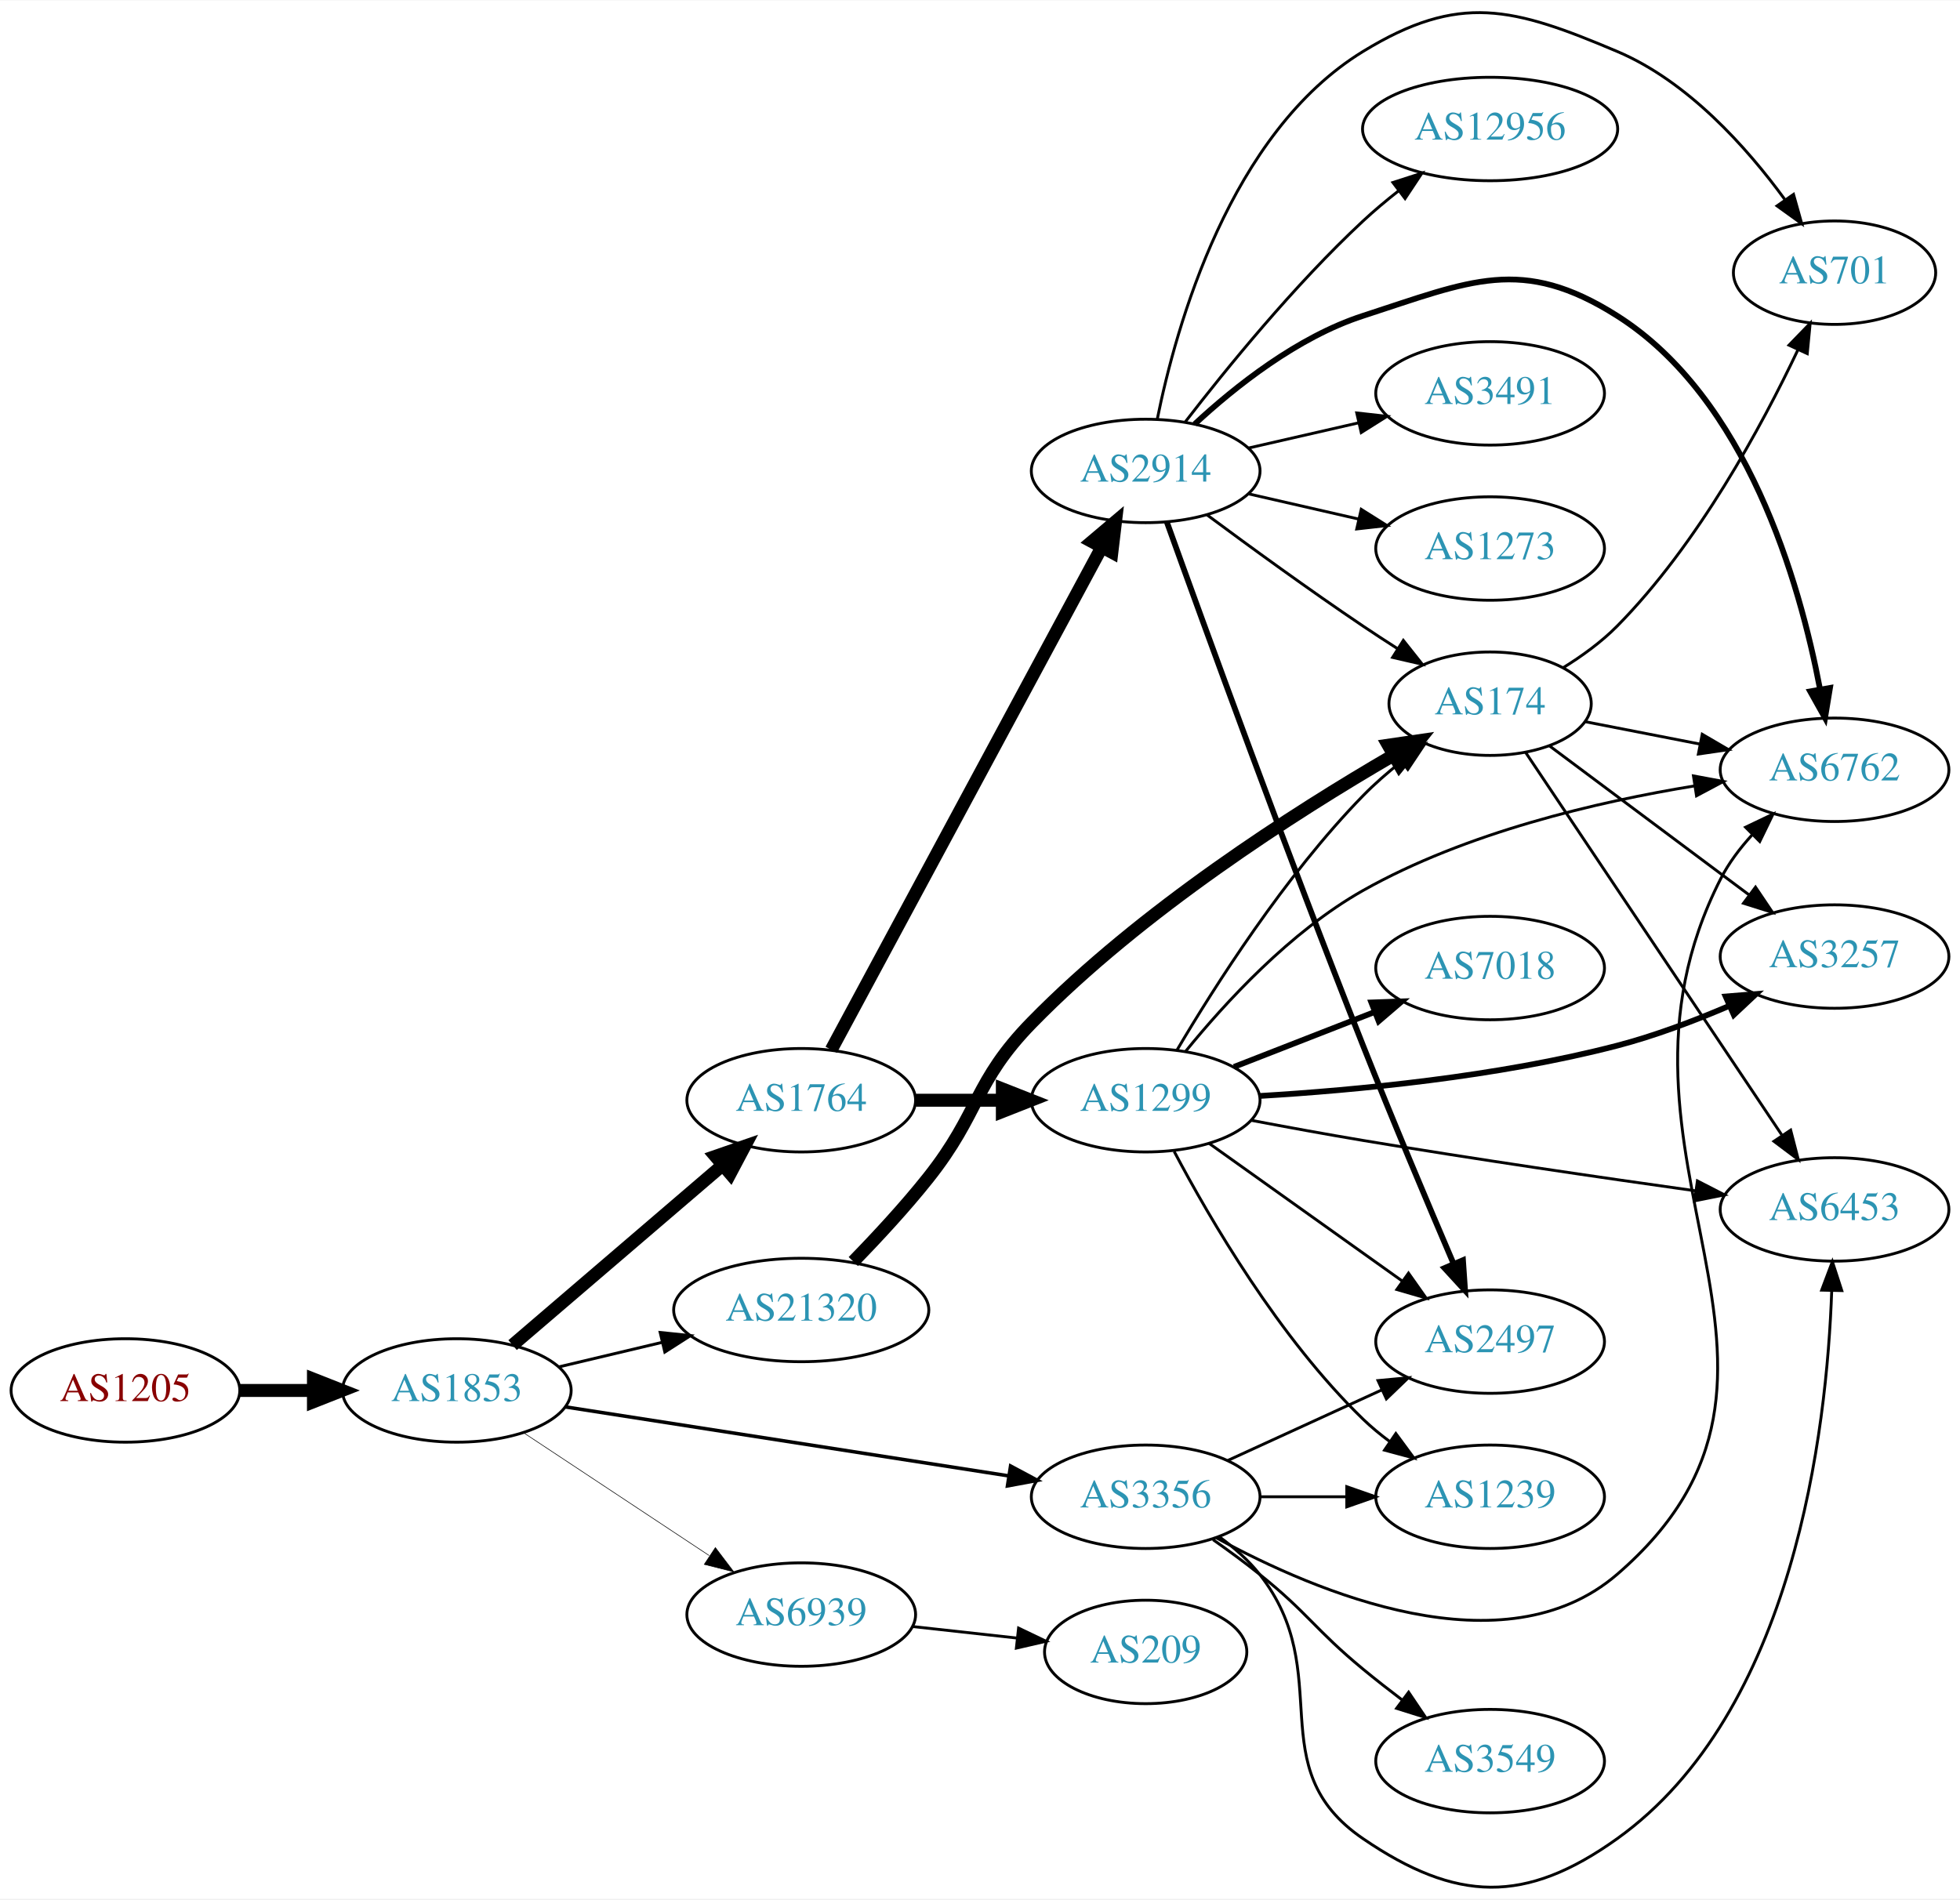
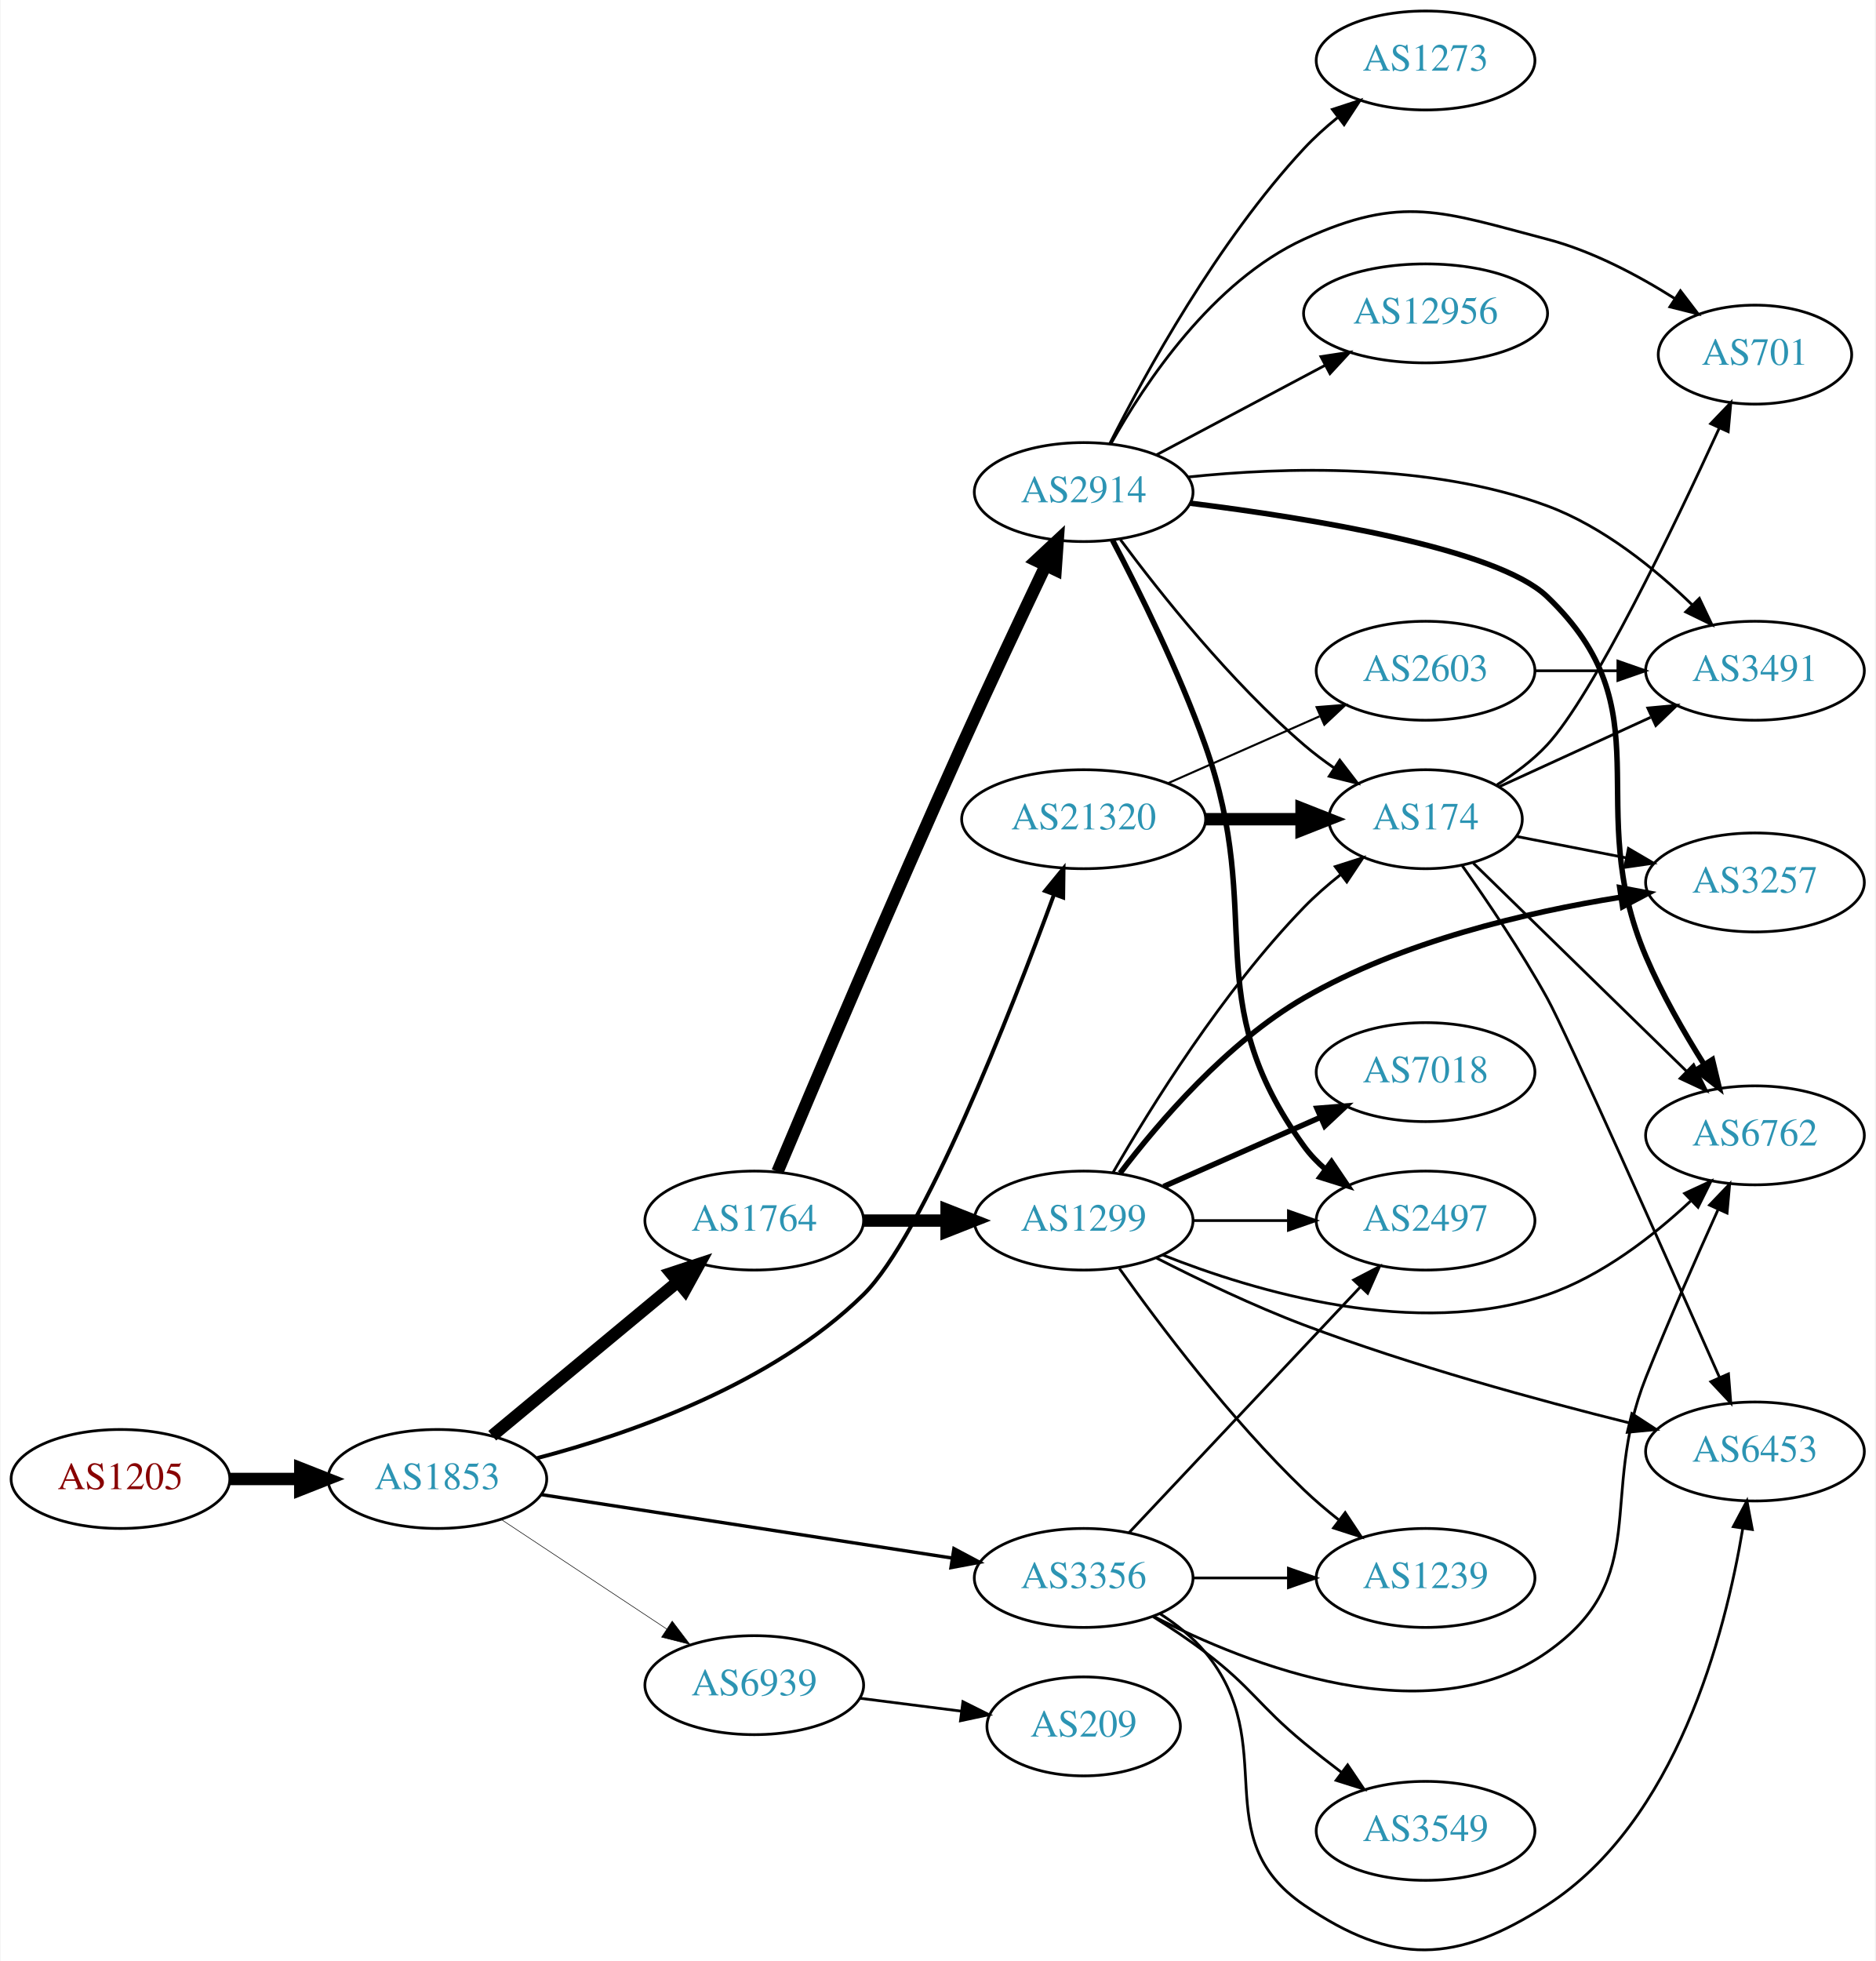
- <svg xmlns="http://www.w3.org/2000/svg" xmlns:xlink="http://www.w3.org/1999/xlink" width="682pt" height="661pt" viewBox="0.00 0.00 681.96 660.68">
-   <g id="graph0" class="graph" transform="scale(1 1) rotate(0) translate(4 656.679)">
-     <polygon fill="white" stroke="none" points="-4,4 -4,-656.679 677.956,-656.679 677.956,4 -4,4" />
+ <svg xmlns="http://www.w3.org/2000/svg" xmlns:xlink="http://www.w3.org/1999/xlink" width="682pt" height="713pt" viewBox="0.00 0.00 681.96 713.34">
+   <g id="graph0" class="graph" transform="scale(1 1) rotate(0) translate(4 709.345)">
+     <polygon fill="white" stroke="none" points="-4,4 -4,-709.345 677.956,-709.345 677.956,4 -4,4" />
    <g id="node1" class="node">
      <g id="a_node1">
        <a xlink:href="/asn/1205" xlink:title="AS1205 ~ University Linz [AT]">
-           <ellipse fill="#ffffff" stroke="black" cx="39.647" cy="-172.923" rx="39.794" ry="18" />
-           <text text-anchor="middle" x="39.647" y="-169.223" font-family="Times,serif" font-size="14.00" fill="#880000">AS1205</text>
+           <ellipse fill="#ffffff" stroke="black" cx="39.647" cy="-171.345" rx="39.794" ry="18" />
+           <text text-anchor="middle" x="39.647" y="-167.645" font-family="Times,serif" font-size="14.00" fill="#880000">AS1205</text>
        </a>
      </g>
    </g>
    <g id="node2" class="node">
      <g id="a_node2">
        <a xlink:href="/asn/1853" xlink:title="AS1853 ~ ACOnet Backbone [AT]">
-           <ellipse fill="#ffffff" stroke="black" cx="154.939" cy="-172.923" rx="39.794" ry="18" />
-           <text text-anchor="middle" x="154.939" y="-169.223" font-family="Times,serif" font-size="14.00" fill="#2c94b3">AS1853</text>
+           <ellipse fill="#ffffff" stroke="black" cx="154.939" cy="-171.345" rx="39.794" ry="18" />
+           <text text-anchor="middle" x="154.939" y="-167.645" font-family="Times,serif" font-size="14.00" fill="#2c94b3">AS1853</text>
        </a>
      </g>
    </g>
    <g id="edge1" class="edge">
-       <path fill="none" stroke="black" stroke-width="4.5" d="M79.319,-172.923C87.522,-172.923 96.286,-172.923 104.818,-172.923" />
-       <polygon fill="black" stroke="black" stroke-width="4.5" points="105.057,-176.861 115.057,-172.923 105.057,-168.986 105.057,-176.861" />
+       <path fill="none" stroke="black" stroke-width="4.5" d="M79.319,-171.345C87.522,-171.345 96.286,-171.345 104.818,-171.345" />
+       <polygon fill="black" stroke="black" stroke-width="4.5" points="105.057,-175.282 115.057,-171.345 105.057,-167.407 105.057,-175.282" />
    </g>
    <g id="node3" class="node">
      <g id="a_node3">
        <a xlink:href="/asn/1764" xlink:title="AS1764 ~ NEXTLAYER-AS [AT]">
-           <ellipse fill="#ffffff" stroke="black" cx="274.782" cy="-273.923" rx="39.794" ry="18" />
-           <text text-anchor="middle" x="274.782" y="-270.223" font-family="Times,serif" font-size="14.00" fill="#2c94b3">AS1764</text>
+           <ellipse fill="#ffffff" stroke="black" cx="270.232" cy="-265.345" rx="39.794" ry="18" />
+           <text text-anchor="middle" x="270.232" y="-261.645" font-family="Times,serif" font-size="14.00" fill="#2c94b3">AS1764</text>
        </a>
      </g>
    </g>
    <g id="edge2" class="edge">
-       <path fill="none" stroke="black" stroke-width="4.5" d="M174.352,-188.705C193.954,-205.505 225.149,-232.241 247.368,-251.284" />
-       <polygon fill="black" stroke="black" stroke-width="4.5" points="244.954,-254.402 255.11,-257.92 250.079,-248.422 244.954,-254.402" />
+       <path fill="none" stroke="black" stroke-width="4.5" d="M174.902,-187.078C193.365,-202.397 221.601,-225.825 242.372,-243.058" />
+       <polygon fill="black" stroke="black" stroke-width="4.5" points="239.998,-246.205 250.208,-249.56 245.026,-240.144 239.998,-246.205" />
    </g>
    <g id="node4" class="node">
      <g id="a_node4">
        <a xlink:href="/asn/3356" xlink:title="AS3356 ~ Level 3 Parent, LLC [US]">
-           <ellipse fill="#ffffff" stroke="black" cx="394.625" cy="-135.923" rx="39.794" ry="18" />
-           <text text-anchor="middle" x="394.625" y="-132.223" font-family="Times,serif" font-size="14.00" fill="#2c94b3">AS3356</text>
+           <ellipse fill="#ffffff" stroke="black" cx="390.075" cy="-135.345" rx="39.794" ry="18" />
+           <text text-anchor="middle" x="390.075" y="-131.645" font-family="Times,serif" font-size="14.00" fill="#2c94b3">AS3356</text>
        </a>
      </g>
    </g>
    <g id="edge3" class="edge">
-       <path fill="none" stroke="black" stroke-width="1.227" d="M192.557,-167.223C233.995,-160.773 301.592,-150.25 346.825,-143.209" />
-       <polygon fill="black" stroke="black" stroke-width="1.227" points="347.623,-146.627 356.966,-141.63 346.546,-139.71 347.623,-146.627" />
+       <path fill="none" stroke="black" stroke-width="1.227" d="M192.623,-165.68C233.071,-159.434 298.244,-149.371 342.325,-142.564" />
+       <polygon fill="black" stroke="black" stroke-width="1.227" points="342.872,-146.021 352.22,-141.036 341.803,-139.103 342.872,-146.021" />
    </g>
    <g id="node5" class="node">
      <g id="a_node5">
        <a xlink:href="/asn/21320" xlink:title="AS21320 ~ GEANT Vereniging [EU]">
-           <ellipse fill="#ffffff" stroke="black" cx="274.782" cy="-200.923" rx="44.393" ry="18" />
-           <text text-anchor="middle" x="274.782" y="-197.223" font-family="Times,serif" font-size="14.00" fill="#2c94b3">AS21320</text>
+           <ellipse fill="#ffffff" stroke="black" cx="390.075" cy="-411.345" rx="44.393" ry="18" />
+           <text text-anchor="middle" x="390.075" y="-407.645" font-family="Times,serif" font-size="14.00" fill="#2c94b3">AS21320</text>
        </a>
      </g>
    </g>
    <g id="edge4" class="edge">
-       <path fill="none" stroke="black" stroke-width="1.023" d="M190.341,-181.097C201.593,-183.771 214.297,-186.789 226.336,-189.65" />
-       <polygon fill="black" stroke="black" stroke-width="1.023" points="225.707,-193.098 236.245,-192.004 227.325,-186.287 225.707,-193.098" />
+       <path fill="none" stroke="black" stroke-width="1.432" d="M191.248,-178.932C225.43,-187.9 276.802,-205.884 309.879,-238.345 331.705,-259.764 363.388,-340.699 379.251,-383.853" />
+       <polygon fill="black" stroke="black" stroke-width="1.432" points="376.037,-385.255 382.748,-393.453 382.614,-382.859 376.037,-385.255" />
    </g>
    <g id="node6" class="node">
      <g id="a_node6">
        <a xlink:href="/asn/6939" xlink:title="AS6939 ~ Hurricane Electric LLC [US]">
-           <ellipse fill="#ffffff" stroke="black" cx="274.782" cy="-94.923" rx="39.794" ry="18" />
-           <text text-anchor="middle" x="274.782" y="-91.223" font-family="Times,serif" font-size="14.00" fill="#2c94b3">AS6939</text>
+           <ellipse fill="#ffffff" stroke="black" cx="270.232" cy="-96.345" rx="39.794" ry="18" />
+           <text text-anchor="middle" x="270.232" y="-92.645" font-family="Times,serif" font-size="14.00" fill="#2c94b3">AS6939</text>
        </a>
      </g>
    </g>
    <g id="edge5" class="edge">
-       <path fill="none" stroke="black" stroke-width="0.205" d="M178.105,-158.252C196.341,-146.181 222.399,-128.934 242.717,-115.486" />
-       <polygon fill="black" stroke="black" stroke-width="0.205" points="244.908,-118.232 251.315,-109.794 241.045,-112.395 244.908,-118.232" />
+       <path fill="none" stroke="black" stroke-width="0.205" d="M178.052,-156.706C195.252,-145.32 219.32,-129.387 238.41,-116.749" />
+       <polygon fill="black" stroke="black" stroke-width="0.205" points="240.382,-119.641 246.788,-111.203 236.518,-113.805 240.382,-119.641" />
    </g>
    <g id="node7" class="node">
      <g id="a_node7">
-         <a xlink:href="/asn/2914" xlink:title="AS2914 ~ NTT America, Inc. [US]">
-           <ellipse fill="#ffffff" stroke="black" cx="394.625" cy="-492.923" rx="39.794" ry="18" />
-           <text text-anchor="middle" x="394.625" y="-489.223" font-family="Times,serif" font-size="14.00" fill="#2c94b3">AS2914</text>
+         <a xlink:href="/asn/1299" xlink:title="AS1299 ~ Telia Carrier [EU]">
+           <ellipse fill="#ffffff" stroke="black" cx="390.075" cy="-265.345" rx="39.794" ry="18" />
+           <text text-anchor="middle" x="390.075" y="-261.645" font-family="Times,serif" font-size="14.00" fill="#2c94b3">AS1299</text>
        </a>
      </g>
    </g>
    <g id="edge6" class="edge">
-       <path fill="none" stroke="black" stroke-width="4.5" d="M285.226,-291.475C305.826,-329.758 354.901,-420.958 379.318,-466.336" />
-       <polygon fill="black" stroke="black" stroke-width="4.5" points="375.929,-468.348 384.135,-475.288 382.864,-464.616 375.929,-468.348" />
+       <path fill="none" stroke="black" stroke-width="4.5" d="M310.145,-265.345C319.698,-265.345 330.048,-265.345 340.011,-265.345" />
+       <polygon fill="black" stroke="black" stroke-width="4.5" points="340.203,-269.282 350.203,-265.345 340.203,-261.407 340.203,-269.282" />
    </g>
    <g id="node8" class="node">
      <g id="a_node8">
-         <a xlink:href="/asn/1299" xlink:title="AS1299 ~ Telia Carrier [EU]">
-           <ellipse fill="#ffffff" stroke="black" cx="394.625" cy="-273.923" rx="39.794" ry="18" />
-           <text text-anchor="middle" x="394.625" y="-270.223" font-family="Times,serif" font-size="14.00" fill="#2c94b3">AS1299</text>
+         <a xlink:href="/asn/2914" xlink:title="AS2914 ~ NTT America, Inc. [US]">
+           <ellipse fill="#ffffff" stroke="black" cx="390.075" cy="-530.345" rx="39.794" ry="18" />
+           <text text-anchor="middle" x="390.075" y="-526.645" font-family="Times,serif" font-size="14.00" fill="#2c94b3">AS2914</text>
        </a>
      </g>
    </g>
    <g id="edge7" class="edge">
-       <path fill="none" stroke="black" stroke-width="4.5" d="M314.695,-273.923C324.248,-273.923 334.598,-273.923 344.56,-273.923" />
-       <polygon fill="black" stroke="black" stroke-width="4.5" points="344.753,-277.861 354.753,-273.923 344.753,-269.986 344.753,-277.861" />
-     </g>
-     <g id="node9" class="node">
-       <g id="a_node9">
-         <a xlink:href="/asn/2497" xlink:title="AS2497 ~ Internet Initiative Japan Inc. [JP]">
-           <ellipse fill="#ffffff" stroke="black" cx="514.467" cy="-189.923" rx="39.794" ry="18" />
-           <text text-anchor="middle" x="514.467" y="-186.223" font-family="Times,serif" font-size="14.00" fill="#2c94b3">AS2497</text>
-         </a>
-       </g>
-     </g>
-     <g id="edge17" class="edge">
-       <path fill="none" stroke="black" d="M423.253,-148.584C439.21,-155.896 459.481,-165.185 476.764,-173.104" />
-       <polygon fill="black" stroke="black" points="475.462,-176.358 486.011,-177.342 478.378,-169.994 475.462,-176.358" />
+       <path fill="none" stroke="black" stroke-width="4.5" d="M278.678,-283.108C291.903,-314.543 320.491,-381.973 345.879,-438.345 355.829,-460.438 367.533,-485.301 376.247,-503.605" />
+       <polygon fill="black" stroke="black" stroke-width="4.5" points="372.767,-505.455 380.628,-512.784 379.874,-502.063 372.767,-505.455" />
    </g>
    <g id="node10" class="node">
      <g id="a_node10">
+         <a xlink:href="/asn/1239" xlink:title="AS1239 ~ Sprint [US]">
+           <ellipse fill="#ffffff" stroke="black" cx="514.467" cy="-135.345" rx="39.794" ry="18" />
+           <text text-anchor="middle" x="514.467" y="-131.645" font-family="Times,serif" font-size="14.00" fill="#2c94b3">AS1239</text>
+         </a>
+       </g>
+     </g>
+     <g id="edge18" class="edge">
+       <path fill="none" stroke="black" d="M429.801,-135.345C440.739,-135.345 452.79,-135.345 464.256,-135.345" />
+       <polygon fill="black" stroke="black" points="464.573,-138.845 474.573,-135.345 464.573,-131.845 464.573,-138.845" />
+     </g>
+     <g id="node13" class="node">
+       <g id="a_node13">
        <a xlink:href="/asn/6762" xlink:title="AS6762 ~ TELECOM ITALIA SPARKLE S.p.A. [IT]">
-           <ellipse fill="#ffffff" stroke="black" cx="634.31" cy="-388.923" rx="39.794" ry="18" />
-           <text text-anchor="middle" x="634.31" y="-385.223" font-family="Times,serif" font-size="14.00" fill="#2c94b3">AS6762</text>
+           <ellipse fill="#ffffff" stroke="black" cx="634.31" cy="-296.345" rx="39.794" ry="18" />
+           <text text-anchor="middle" x="634.31" y="-292.645" font-family="Times,serif" font-size="14.00" fill="#2c94b3">AS6762</text>
        </a>
      </g>
    </g>
    <g id="edge16" class="edge">
-       <path fill="none" stroke="black" d="M419.279,-121.597C454.117,-102.551 519.334,-75.012 558.663,-108.923 641.016,-179.932 545.344,-254.012 594.663,-350.923 597.452,-356.403 601.335,-361.561 605.572,-366.205" />
-       <polygon fill="black" stroke="black" points="603.348,-368.929 612.906,-373.5 608.284,-363.966 603.348,-368.929" />
+       <path fill="none" stroke="black" d="M415.433,-121.404C450.404,-103.44 515.384,-77.927 558.663,-108.345 597.31,-135.507 577.156,-164.472 594.663,-208.345 602.883,-228.944 612.985,-251.874 620.799,-269.163" />
+       <polygon fill="black" stroke="black" points="617.779,-270.976 625.104,-278.63 624.151,-268.078 617.779,-270.976" />
+     </g>
+     <g id="node14" class="node">
+       <g id="a_node14">
+         <a xlink:href="/asn/6453" xlink:title="AS6453 ~ TATA COMMUNICATIONS (AMERICA) INC [US]">
+           <ellipse fill="#ffffff" stroke="black" cx="634.31" cy="-181.345" rx="39.794" ry="18" />
+           <text text-anchor="middle" x="634.31" y="-177.645" font-family="Times,serif" font-size="14.00" fill="#2c94b3">AS6453</text>
+         </a>
+       </g>
+     </g>
+     <g id="edge19" class="edge">
+       <path fill="none" stroke="black" d="M417.847,-122.328C423.841,-118.468 429.754,-113.79 434.271,-108.345 462.307,-74.553 434.005,-41.097 470.271,-16.345 502.719,5.802 525.652,4.953 558.663,-16.345 605.754,-46.726 623.457,-114.789 629.867,-153.333" />
+       <polygon fill="black" stroke="black" points="626.428,-154.005 631.39,-163.366 633.349,-152.954 626.428,-154.005" />
+     </g>
+     <g id="node15" class="node">
+       <g id="a_node15">
+         <a xlink:href="/asn/2497" xlink:title="AS2497 ~ Internet Initiative Japan Inc. [JP]">
+           <ellipse fill="#ffffff" stroke="black" cx="514.467" cy="-265.345" rx="39.794" ry="18" />
+           <text text-anchor="middle" x="514.467" y="-261.645" font-family="Times,serif" font-size="14.00" fill="#2c94b3">AS2497</text>
+         </a>
+       </g>
+     </g>
+     <g id="edge17" class="edge">
+       <path fill="none" stroke="black" d="M406.576,-151.809C427.795,-174.347 466.043,-214.973 490.569,-241.023" />
+       <polygon fill="black" stroke="black" points="488.302,-243.721 497.705,-248.603 493.399,-238.923 488.302,-243.721" />
    </g>
    <g id="node16" class="node">
      <g id="a_node16">
        <a xlink:href="/asn/3549" xlink:title="AS3549 ~ Level 3 Parent, LLC [US]">
-           <ellipse fill="#ffffff" stroke="black" cx="514.467" cy="-43.923" rx="39.794" ry="18" />
-           <text text-anchor="middle" x="514.467" y="-40.223" font-family="Times,serif" font-size="14.00" fill="#2c94b3">AS3549</text>
+           <ellipse fill="#ffffff" stroke="black" cx="514.467" cy="-43.345" rx="39.794" ry="18" />
+           <text text-anchor="middle" x="514.467" y="-39.645" font-family="Times,serif" font-size="14.00" fill="#2c94b3">AS3549</text>
        </a>
      </g>
    </g>
    <g id="edge15" class="edge">
-       <path fill="none" stroke="black" d="M418.064,-120.994C423.473,-117.192 429.163,-113.02 434.271,-108.923 451.204,-95.345 453.528,-89.736 470.271,-75.923 474.591,-72.36 479.258,-68.709 483.874,-65.207" />
-       <polygon fill="black" stroke="black" points="486.115,-67.902 492.038,-59.117 481.93,-62.291 486.115,-67.902" />
+       <path fill="none" stroke="black" d="M415.364,-121.249C421.675,-117.295 428.358,-112.842 434.271,-108.345 451.546,-95.204 453.528,-89.157 470.271,-75.345 474.591,-71.781 479.258,-68.13 483.874,-64.629" />
+       <polygon fill="black" stroke="black" points="486.115,-67.323 492.038,-58.538 481.93,-61.712 486.115,-67.323" />
+     </g>
+     <g id="node11" class="node">
+       <g id="a_node11">
+         <a xlink:href="/asn/174" xlink:title="AS174 ~ Cogent Communications [US]">
+           <ellipse fill="#ffffff" stroke="black" cx="514.467" cy="-411.345" rx="35.194" ry="18" />
+           <text text-anchor="middle" x="514.467" y="-407.645" font-family="Times,serif" font-size="14.00" fill="#2c94b3">AS174</text>
+         </a>
+       </g>
+     </g>
+     <g id="edge28" class="edge">
+       <path fill="none" stroke="black" stroke-width="4.5" d="M434.57,-411.345C445.828,-411.345 457.96,-411.345 469.254,-411.345" />
+       <polygon fill="black" stroke="black" stroke-width="4.5" points="469.341,-415.282 479.341,-411.345 469.341,-407.407 469.341,-415.282" />
+     </g>
+     <g id="node21" class="node">
+       <g id="a_node21">
+         <a xlink:href="/asn/2603" xlink:title="AS2603 ~ NORDUnet [NO]">
+           <ellipse fill="#ffffff" stroke="black" cx="514.467" cy="-465.345" rx="39.794" ry="18" />
+           <text text-anchor="middle" x="514.467" y="-461.645" font-family="Times,serif" font-size="14.00" fill="#2c94b3">AS2603</text>
+         </a>
+       </g>
+     </g>
+     <g id="edge27" class="edge">
+       <path fill="none" stroke="black" stroke-width="0.75" d="M420.703,-424.417C437.297,-431.738 458.157,-440.941 475.89,-448.766" />
+       <polygon fill="black" stroke="black" stroke-width="0.75" points="474.812,-452.115 485.373,-452.95 477.637,-445.711 474.812,-452.115" />
+     </g>
+     <g id="node22" class="node">
+       <g id="a_node22">
+         <a xlink:href="/asn/209" xlink:title="AS209 ~ CenturyLink Communications, LLC [US]">
+           <ellipse fill="#ffffff" stroke="black" cx="390.075" cy="-81.345" rx="35.194" ry="18" />
+           <text text-anchor="middle" x="390.075" y="-77.645" font-family="Times,serif" font-size="14.00" fill="#2c94b3">AS209</text>
+         </a>
+       </g>
+     </g>
+     <g id="edge30" class="edge">
+       <path fill="none" stroke="black" d="M308.519,-91.599C320.319,-90.097 333.463,-88.424 345.655,-86.872" />
+       <polygon fill="black" stroke="black" points="346.143,-90.338 355.621,-85.603 345.259,-83.394 346.143,-90.338" />
+     </g>
+     <g id="node9" class="node">
+       <g id="a_node9">
+         <a xlink:href="/asn/7018" xlink:title="AS7018 ~ AT&amp;T Services, Inc. [US]">
+           <ellipse fill="#ffffff" stroke="black" cx="514.467" cy="-319.345" rx="39.794" ry="18" />
+           <text text-anchor="middle" x="514.467" y="-315.645" font-family="Times,serif" font-size="14.00" fill="#2c94b3">AS7018</text>
+         </a>
+       </g>
+     </g>
+     <g id="edge8" class="edge">
+       <path fill="none" stroke="black" stroke-width="2" d="M419.154,-277.733C436.102,-285.211 457.899,-294.828 476.269,-302.933" />
+       <polygon fill="black" stroke="black" stroke-width="2" points="474.957,-306.179 485.519,-307.014 477.782,-299.775 474.957,-306.179" />
+     </g>
+     <g id="edge9" class="edge">
+       <path fill="none" stroke="black" d="M403.052,-247.947C417.619,-227.444 443.586,-192.93 470.271,-167.345 474.13,-163.645 478.425,-159.999 482.767,-156.567" />
+       <polygon fill="black" stroke="black" points="485.215,-159.104 491.074,-150.276 480.989,-153.523 485.215,-159.104" />
+     </g>
+     <g id="edge10" class="edge">
+       <path fill="none" stroke="black" d="M400.791,-282.866C414.381,-306.434 440.74,-348.901 470.271,-379.345 474.251,-383.448 478.8,-387.419 483.416,-391.088" />
+       <polygon fill="black" stroke="black" points="481.6,-394.101 491.692,-397.325 485.813,-388.511 481.6,-394.101" />
+     </g>
+     <g id="node12" class="node">
+       <g id="a_node12">
+         <a xlink:href="/asn/3257" xlink:title="AS3257 ~ GTT [DE]">
+           <ellipse fill="#ffffff" stroke="black" cx="634.31" cy="-388.345" rx="39.794" ry="18" />
+           <text text-anchor="middle" x="634.31" y="-384.645" font-family="Times,serif" font-size="14.00" fill="#2c94b3">AS3257</text>
+         </a>
+       </g>
+     </g>
+     <g id="edge11" class="edge">
+       <path fill="none" stroke="black" stroke-width="2" d="M403.333,-282.614C417.401,-301.145 442.181,-330.097 470.271,-346.345 505.812,-366.902 551.437,-377.545 585.38,-382.964" />
+       <polygon fill="black" stroke="black" stroke-width="2" points="585.106,-386.462 595.514,-384.483 586.144,-379.539 585.106,-386.462" />
+     </g>
+     <g id="edge12" class="edge">
+       <path fill="none" stroke="black" d="M418.764,-252.868C452.576,-239.437 511.132,-222.049 558.663,-238.345 578.519,-245.152 597.167,-259.634 610.857,-272.424" />
+       <polygon fill="black" stroke="black" points="608.711,-275.219 618.317,-279.688 613.594,-270.204 608.711,-275.219" />
+     </g>
+     <g id="edge13" class="edge">
+       <path fill="none" stroke="black" d="M416.621,-251.7C431.902,-243.891 451.868,-234.297 470.271,-227.345 509.417,-212.557 555.411,-199.998 588.55,-191.758" />
+       <polygon fill="black" stroke="black" points="589.522,-195.123 598.4,-189.341 587.854,-188.325 589.522,-195.123" />
+     </g>
+     <g id="edge14" class="edge">
+       <path fill="none" stroke="black" d="M429.801,-265.345C440.739,-265.345 452.79,-265.345 464.256,-265.345" />
+       <polygon fill="black" stroke="black" points="464.573,-268.845 474.573,-265.345 464.573,-261.845 464.573,-268.845" />
+     </g>
+     <g id="edge22" class="edge">
+       <path fill="none" stroke="black" d="M403.452,-513.03C418,-493.435 443.565,-461.269 470.271,-438.345 473.685,-435.414 477.448,-432.582 481.287,-429.925" />
+       <polygon fill="black" stroke="black" points="483.252,-432.822 489.704,-424.418 479.42,-426.964 483.252,-432.822" />
+     </g>
+     <g id="edge25" class="edge">
+       <path fill="none" stroke="black" stroke-width="2" d="M428.9,-526.293C472.443,-520.874 540.331,-509.866 558.663,-492.345 602.313,-450.625 571.022,-416.905 594.663,-361.345 600.382,-347.904 608.43,-333.869 615.702,-322.295" />
+       <polygon fill="black" stroke="black" stroke-width="2" points="618.831,-323.9 621.308,-313.599 612.948,-320.107 618.831,-323.9" />
+     </g>
+     <g id="edge23" class="edge">
+       <path fill="none" stroke="black" stroke-width="2" d="M400.588,-512.803C410.147,-494.608 424.787,-465.124 434.271,-438.345 456.582,-375.346 431.062,-346.467 470.271,-292.345 472.476,-289.301 475.14,-286.524 478.049,-284.008" />
+       <polygon fill="black" stroke="black" stroke-width="2" points="480.244,-286.737 486.175,-277.958 476.064,-281.122 480.244,-286.737" />
    </g>
    <g id="node17" class="node">
      <g id="a_node17">
-         <a xlink:href="/asn/1239" xlink:title="AS1239 ~ Sprint [US]">
-           <ellipse fill="#ffffff" stroke="black" cx="514.467" cy="-135.923" rx="39.794" ry="18" />
-           <text text-anchor="middle" x="514.467" y="-132.223" font-family="Times,serif" font-size="14.00" fill="#2c94b3">AS1239</text>
-         </a>
-       </g>
-     </g>
-     <g id="edge18" class="edge">
-       <path fill="none" stroke="black" d="M434.537,-135.923C444.091,-135.923 454.44,-135.923 464.403,-135.923" />
-       <polygon fill="black" stroke="black" points="464.595,-139.423 474.595,-135.923 464.595,-132.423 464.595,-139.423" />
+         <a xlink:href="/asn/3491" xlink:title="AS3491 ~ PCCW Global, Inc. [US]">
+           <ellipse fill="#ffffff" stroke="black" cx="634.31" cy="-465.345" rx="39.794" ry="18" />
+           <text text-anchor="middle" x="634.31" y="-461.645" font-family="Times,serif" font-size="14.00" fill="#2c94b3">AS3491</text>
+         </a>
+       </g>
+     </g>
+     <g id="edge20" class="edge">
+       <path fill="none" stroke="black" d="M427.977,-535.812C462.809,-539.47 515.925,-541.112 558.663,-525.345 578.932,-517.867 597.856,-502.523 611.579,-489.224" />
+       <polygon fill="black" stroke="black" points="614.081,-491.671 618.643,-482.109 609.114,-486.739 614.081,-491.671" />
    </g>
    <g id="node18" class="node">
      <g id="a_node18">
-         <a xlink:href="/asn/6453" xlink:title="AS6453 ~ TATA COMMUNICATIONS (AMERICA) INC [US]">
-           <ellipse fill="#ffffff" stroke="black" cx="634.31" cy="-235.923" rx="39.794" ry="18" />
-           <text text-anchor="middle" x="634.31" y="-232.223" font-family="Times,serif" font-size="14.00" fill="#2c94b3">AS6453</text>
-         </a>
-       </g>
-     </g>
-     <g id="edge19" class="edge">
-       <path fill="none" stroke="black" d="M420.368,-121.898C425.454,-118.176 430.423,-113.811 434.271,-108.923 461.433,-74.425 434.005,-41.676 470.271,-16.923 502.719,5.223 526.716,5.94 558.663,-16.923 620.312,-61.042 631.633,-159.134 633.326,-207.642" />
-       <polygon fill="black" stroke="black" points="629.83,-207.836 633.563,-217.752 636.828,-207.673 629.83,-207.836" />
-     </g>
-     <g id="node12" class="node">
-       <g id="a_node12">
-         <a xlink:href="/asn/174" xlink:title="AS174 ~ Cogent Communications [US]">
-           <ellipse fill="#ffffff" stroke="black" cx="514.467" cy="-411.923" rx="35.194" ry="18" />
-           <text text-anchor="middle" x="514.467" y="-408.223" font-family="Times,serif" font-size="14.00" fill="#2c94b3">AS174</text>
-         </a>
-       </g>
-     </g>
-     <g id="edge27" class="edge">
-       <path fill="none" stroke="black" stroke-width="4.5" d="M292.899,-217.787C301.135,-226.234 310.94,-236.799 318.978,-246.923 336.912,-269.515 334.818,-280.294 354.978,-300.923 393.072,-339.903 446.54,-374.059 480.594,-393.849" />
-       <polygon fill="black" stroke="black" stroke-width="4.5" points="479.021,-397.486 489.655,-399.042 482.937,-390.653 479.021,-397.486" />
-     </g>
-     <g id="node21" class="node">
-       <g id="a_node21">
-         <a xlink:href="/asn/209" xlink:title="AS209 ~ CenturyLink Communications, LLC [US]">
-           <ellipse fill="#ffffff" stroke="black" cx="394.625" cy="-81.923" rx="35.194" ry="18" />
-           <text text-anchor="middle" x="394.625" y="-78.223" font-family="Times,serif" font-size="14.00" fill="#2c94b3">AS209</text>
-         </a>
-       </g>
-     </g>
-     <g id="edge28" class="edge">
-       <path fill="none" stroke="black" d="M313.392,-90.774C324.958,-89.498 337.789,-88.083 349.737,-86.765" />
-       <polygon fill="black" stroke="black" points="350.4,-90.213 359.955,-85.638 349.632,-83.255 350.4,-90.213" />
-     </g>
-     <g id="edge8" class="edge">
-       <path fill="none" stroke="black" stroke-width="2" d="M401.979,-475.175C414.577,-440.158 443.792,-359.77 470.271,-292.923 480.52,-267.05 492.853,-237.816 501.713,-217.12" />
-       <polygon fill="black" stroke="black" stroke-width="2" points="505.029,-218.268 505.759,-207.698 498.597,-215.506 505.029,-218.268" />
-     </g>
-     <g id="edge9" class="edge">
-       <path fill="none" stroke="black" stroke-width="2" d="M411.68,-509.23C425.741,-522.264 447.445,-539.533 470.271,-546.923 507.646,-559.025 525.477,-567.948 558.663,-546.923 603.797,-518.329 622.16,-454.3 629.225,-417.124" />
-       <polygon fill="black" stroke="black" stroke-width="2" points="632.727,-417.413 631.002,-406.96 625.832,-416.208 632.727,-417.413" />
-     </g>
-     <g id="node11" class="node">
-       <g id="a_node11">
        <a xlink:href="/asn/12956" xlink:title="AS12956 ~ TELXIUS [ES]">
-           <ellipse fill="#ffffff" stroke="black" cx="514.467" cy="-611.923" rx="44.393" ry="18" />
-           <text text-anchor="middle" x="514.467" y="-608.223" font-family="Times,serif" font-size="14.00" fill="#2c94b3">AS12956</text>
-         </a>
-       </g>
-     </g>
-     <g id="edge10" class="edge">
-       <path fill="none" stroke="black" d="M408.361,-509.939C422.465,-528.234 446.381,-557.684 470.271,-579.923 474.101,-583.488 478.325,-587.027 482.587,-590.379" />
-       <polygon fill="black" stroke="black" points="480.651,-593.304 490.735,-596.554 484.879,-587.725 480.651,-593.304" />
-     </g>
-     <g id="edge11" class="edge">
-       <path fill="none" stroke="black" d="M415.955,-477.646C430.817,-466.619 451.562,-451.517 470.271,-438.923 474.088,-436.354 478.138,-433.714 482.169,-431.137" />
-       <polygon fill="black" stroke="black" points="484.273,-433.948 490.863,-425.652 480.538,-428.028 484.273,-433.948" />
-     </g>
-     <g id="node13" class="node">
-       <g id="a_node13">
-         <a xlink:href="/asn/701" xlink:title="AS701 ~ UUNET [US]">
-           <ellipse fill="#ffffff" stroke="black" cx="634.31" cy="-561.923" rx="35.194" ry="18" />
-           <text text-anchor="middle" x="634.31" y="-558.223" font-family="Times,serif" font-size="14.00" fill="#2c94b3">AS701</text>
-         </a>
-       </g>
-     </g>
-     <g id="edge12" class="edge">
-       <path fill="none" stroke="black" d="M398.647,-510.892C405.166,-543.241 423.89,-610.545 470.271,-638.923 503.782,-659.427 522.486,-654.238 558.663,-638.923 583.27,-628.507 603.747,-605.57 616.991,-587.424" />
-       <polygon fill="black" stroke="black" points="620.036,-589.178 622.899,-578.977 614.3,-585.166 620.036,-589.178" />
-     </g>
-     <g id="node14" class="node">
-       <g id="a_node14">
-         <a xlink:href="/asn/3491" xlink:title="AS3491 ~ PCCW Global, Inc. [US]">
-           <ellipse fill="#ffffff" stroke="black" cx="514.467" cy="-519.923" rx="39.794" ry="18" />
-           <text text-anchor="middle" x="514.467" y="-516.223" font-family="Times,serif" font-size="14.00" fill="#2c94b3">AS3491</text>
-         </a>
-       </g>
-     </g>
-     <g id="edge13" class="edge">
-       <path fill="none" stroke="black" d="M430.344,-500.878C442.344,-503.628 455.965,-506.748 468.657,-509.657" />
-       <polygon fill="black" stroke="black" points="468.06,-513.11 478.589,-511.932 469.623,-506.287 468.06,-513.11" />
-     </g>
-     <g id="node15" class="node">
-       <g id="a_node15">
-         <a xlink:href="/asn/1273" xlink:title="AS1273 ~ Vodafone Group PLC [EU]">
-           <ellipse fill="#ffffff" stroke="black" cx="514.467" cy="-465.923" rx="39.794" ry="18" />
-           <text text-anchor="middle" x="514.467" y="-462.223" font-family="Times,serif" font-size="14.00" fill="#2c94b3">AS1273</text>
-         </a>
-       </g>
-     </g>
-     <g id="edge14" class="edge">
-       <path fill="none" stroke="black" d="M430.344,-484.968C442.344,-482.219 455.965,-479.098 468.657,-476.19" />
-       <polygon fill="black" stroke="black" points="469.623,-479.56 478.589,-473.915 468.06,-472.736 469.623,-479.56" />
-     </g>
-     <g id="edge25" class="edge">
-       <path fill="none" stroke="black" d="M416.692,-258.906C435.428,-245.551 463.019,-225.883 483.952,-210.962" />
-       <polygon fill="black" stroke="black" points="486.073,-213.749 492.184,-205.094 482.01,-208.048 486.073,-213.749" />
+           <ellipse fill="#ffffff" stroke="black" cx="514.467" cy="-595.345" rx="44.393" ry="18" />
+           <text text-anchor="middle" x="514.467" y="-591.645" font-family="Times,serif" font-size="14.00" fill="#2c94b3">AS12956</text>
+         </a>
+       </g>
    </g>
    <g id="edge21" class="edge">
-       <path fill="none" stroke="black" d="M408.584,-291.014C422.162,-307.729 445.005,-332.684 470.271,-346.923 506.04,-367.081 551.643,-377.763 585.519,-383.298" />
-       <polygon fill="black" stroke="black" points="585.216,-386.793 595.632,-384.856 586.281,-379.875 585.216,-386.793" />
-     </g>
-     <g id="edge24" class="edge">
-       <path fill="none" stroke="black" d="M405.499,-291.339C418.543,-313.448 443.07,-352.06 470.271,-379.923 474.264,-384.014 478.819,-387.979 483.439,-391.644" />
-       <polygon fill="black" stroke="black" points="481.623,-394.658 491.716,-397.88 485.836,-389.067 481.623,-394.658" />
-     </g>
-     <g id="edge23" class="edge">
-       <path fill="none" stroke="black" d="M404.541,-256.104C416.903,-232.673 441.058,-191.177 470.271,-162.923 473.122,-160.166 476.299,-157.547 479.601,-155.101" />
-       <polygon fill="black" stroke="black" points="481.666,-157.929 487.952,-149.4 477.72,-152.148 481.666,-157.929" />
-     </g>
-     <g id="edge26" class="edge">
-       <path fill="none" stroke="black" d="M431.265,-266.944C443.6,-264.607 457.526,-262.056 470.271,-259.923 509.101,-253.427 553.295,-246.98 585.866,-242.406" />
-       <polygon fill="black" stroke="black" points="586.592,-245.839 596.011,-240.99 585.623,-238.906 586.592,-245.839" />
+       <path fill="none" stroke="black" d="M416.435,-543.813C434.206,-553.251 458.202,-565.995 477.885,-576.448" />
+       <polygon fill="black" stroke="black" points="476.396,-579.62 486.87,-581.219 479.68,-573.438 476.396,-579.62" />
    </g>
    <g id="node19" class="node">
      <g id="a_node19">
-         <a xlink:href="/asn/7018" xlink:title="AS7018 ~ AT&amp;T Services, Inc. [US]">
-           <ellipse fill="#ffffff" stroke="black" cx="514.467" cy="-319.923" rx="39.794" ry="18" />
-           <text text-anchor="middle" x="514.467" y="-316.223" font-family="Times,serif" font-size="14.00" fill="#2c94b3">AS7018</text>
-         </a>
-       </g>
-     </g>
-     <g id="edge20" class="edge">
-       <path fill="none" stroke="black" stroke-width="2" d="M425.361,-285.531C440.155,-291.306 458.232,-298.362 474.154,-304.577" />
-       <polygon fill="black" stroke="black" stroke-width="2" points="473.152,-307.943 483.74,-308.319 475.697,-301.423 473.152,-307.943" />
+         <a xlink:href="/asn/701" xlink:title="AS701 ~ UUNET [US]">
+           <ellipse fill="#ffffff" stroke="black" cx="634.31" cy="-580.345" rx="35.194" ry="18" />
+           <text text-anchor="middle" x="634.31" y="-576.645" font-family="Times,serif" font-size="14.00" fill="#2c94b3">AS701</text>
+         </a>
+       </g>
+     </g>
+     <g id="edge24" class="edge">
+       <path fill="none" stroke="black" d="M399.987,-547.91C412.331,-570.049 436.939,-607.057 470.271,-622.345 505.98,-638.723 520.661,-632.302 558.663,-622.345 575.025,-618.058 591.585,-609.288 604.936,-600.866" />
+       <polygon fill="black" stroke="black" points="607.193,-603.57 613.624,-595.15 603.346,-597.722 607.193,-603.57" />
    </g>
    <g id="node20" class="node">
      <g id="a_node20">
-         <a xlink:href="/asn/3257" xlink:title="AS3257 ~ GTT [DE]">
-           <ellipse fill="#ffffff" stroke="black" cx="634.31" cy="-323.923" rx="39.794" ry="18" />
-           <text text-anchor="middle" x="634.31" y="-320.223" font-family="Times,serif" font-size="14.00" fill="#2c94b3">AS3257</text>
-         </a>
-       </g>
-     </g>
-     <g id="edge22" class="edge">
-       <path fill="none" stroke="black" stroke-width="2" d="M434.393,-275.416C467.781,-277.415 517.022,-282.077 558.663,-292.923 571.736,-296.328 585.532,-301.556 597.659,-306.754" />
-       <polygon fill="black" stroke="black" stroke-width="2" points="596.421,-310.034 606.981,-310.881 599.254,-303.633 596.421,-310.034" />
-     </g>
-     <g id="edge30" class="edge">
-       <path fill="none" stroke="black" d="M547.668,-405.638C559.941,-403.243 574.176,-400.465 587.474,-397.869" />
-       <polygon fill="black" stroke="black" points="588.269,-401.28 597.413,-395.93 586.928,-394.41 588.269,-401.28" />
+         <a xlink:href="/asn/1273" xlink:title="AS1273 ~ Vodafone Group PLC [EU]">
+           <ellipse fill="#ffffff" stroke="black" cx="514.467" cy="-687.345" rx="39.794" ry="18" />
+           <text text-anchor="middle" x="514.467" y="-683.645" font-family="Times,serif" font-size="14.00" fill="#2c94b3">AS1273</text>
+         </a>
+       </g>
+     </g>
+     <g id="edge26" class="edge">
+       <path fill="none" stroke="black" d="M399.545,-547.899C412.423,-573.438 438.785,-621.477 470.271,-655.345 473.911,-659.26 478.085,-663.025 482.371,-666.512" />
+       <polygon fill="black" stroke="black" points="480.573,-669.543 490.642,-672.839 484.826,-663.983 480.573,-669.543" />
+     </g>
+     <g id="edge35" class="edge">
+       <path fill="none" stroke="black" d="M547.668,-405.06C559.941,-402.665 574.176,-399.886 587.474,-397.291" />
+       <polygon fill="black" stroke="black" points="588.269,-400.702 597.413,-395.351 586.928,-393.831 588.269,-400.702" />
+     </g>
+     <g id="edge34" class="edge">
+       <path fill="none" stroke="black" d="M531.853,-395.355C551.967,-375.726 586.241,-342.278 609.322,-319.754" />
+       <polygon fill="black" stroke="black" points="611.971,-322.059 616.683,-312.57 607.082,-317.049 611.971,-322.059" />
+     </g>
+     <g id="edge31" class="edge">
+       <path fill="none" stroke="black" d="M527.8,-394.439C536.899,-381.591 549.277,-363.295 558.663,-346.345 565.763,-333.522 602.127,-251.832 621.354,-208.407" />
+       <polygon fill="black" stroke="black" points="624.668,-209.567 625.513,-199.006 618.266,-206.735 624.668,-209.567" />
+     </g>
+     <g id="edge32" class="edge">
+       <path fill="none" stroke="black" d="M541.328,-423.195C557.449,-430.582 578.451,-440.206 596.316,-448.393" />
+       <polygon fill="black" stroke="black" points="595.319,-451.786 605.868,-452.77 598.235,-445.422 595.319,-451.786" />
+     </g>
+     <g id="edge33" class="edge">
+       <path fill="none" stroke="black" d="M540.47,-423.875C546.917,-427.893 553.49,-432.77 558.663,-438.345 575.461,-456.446 604.804,-517.604 621.253,-553.484" />
+       <polygon fill="black" stroke="black" points="618.2,-555.226 625.529,-562.877 624.571,-552.325 618.2,-555.226" />
    </g>
    <g id="edge29" class="edge">
-       <path fill="none" stroke="black" d="M539.797,-424.389C546.384,-428.463 553.197,-433.384 558.663,-438.923 586.792,-467.425 608.964,-508.465 621.609,-535.162" />
-       <polygon fill="black" stroke="black" points="618.459,-536.689 625.83,-544.3 624.813,-533.754 618.459,-536.689" />
-     </g>
-     <g id="edge31" class="edge">
-       <path fill="none" stroke="black" d="M526.766,-395.048C547.425,-364.194 591.412,-298.498 615.914,-261.904" />
-       <polygon fill="black" stroke="black" points="619.042,-263.523 621.697,-253.267 613.225,-259.629 619.042,-263.523" />
-     </g>
-     <g id="edge32" class="edge">
-       <path fill="none" stroke="black" d="M535.191,-397.194C554.164,-383.026 583.06,-361.448 604.586,-345.373" />
-       <polygon fill="black" stroke="black" points="606.81,-348.08 612.728,-339.293 602.622,-342.472 606.81,-348.08" />
+       <path fill="none" stroke="black" d="M554.38,-465.345C563.933,-465.345 574.283,-465.345 584.245,-465.345" />
+       <polygon fill="black" stroke="black" points="584.438,-468.845 594.438,-465.345 584.438,-461.845 584.438,-468.845" />
    </g>
  </g>
</svg>
